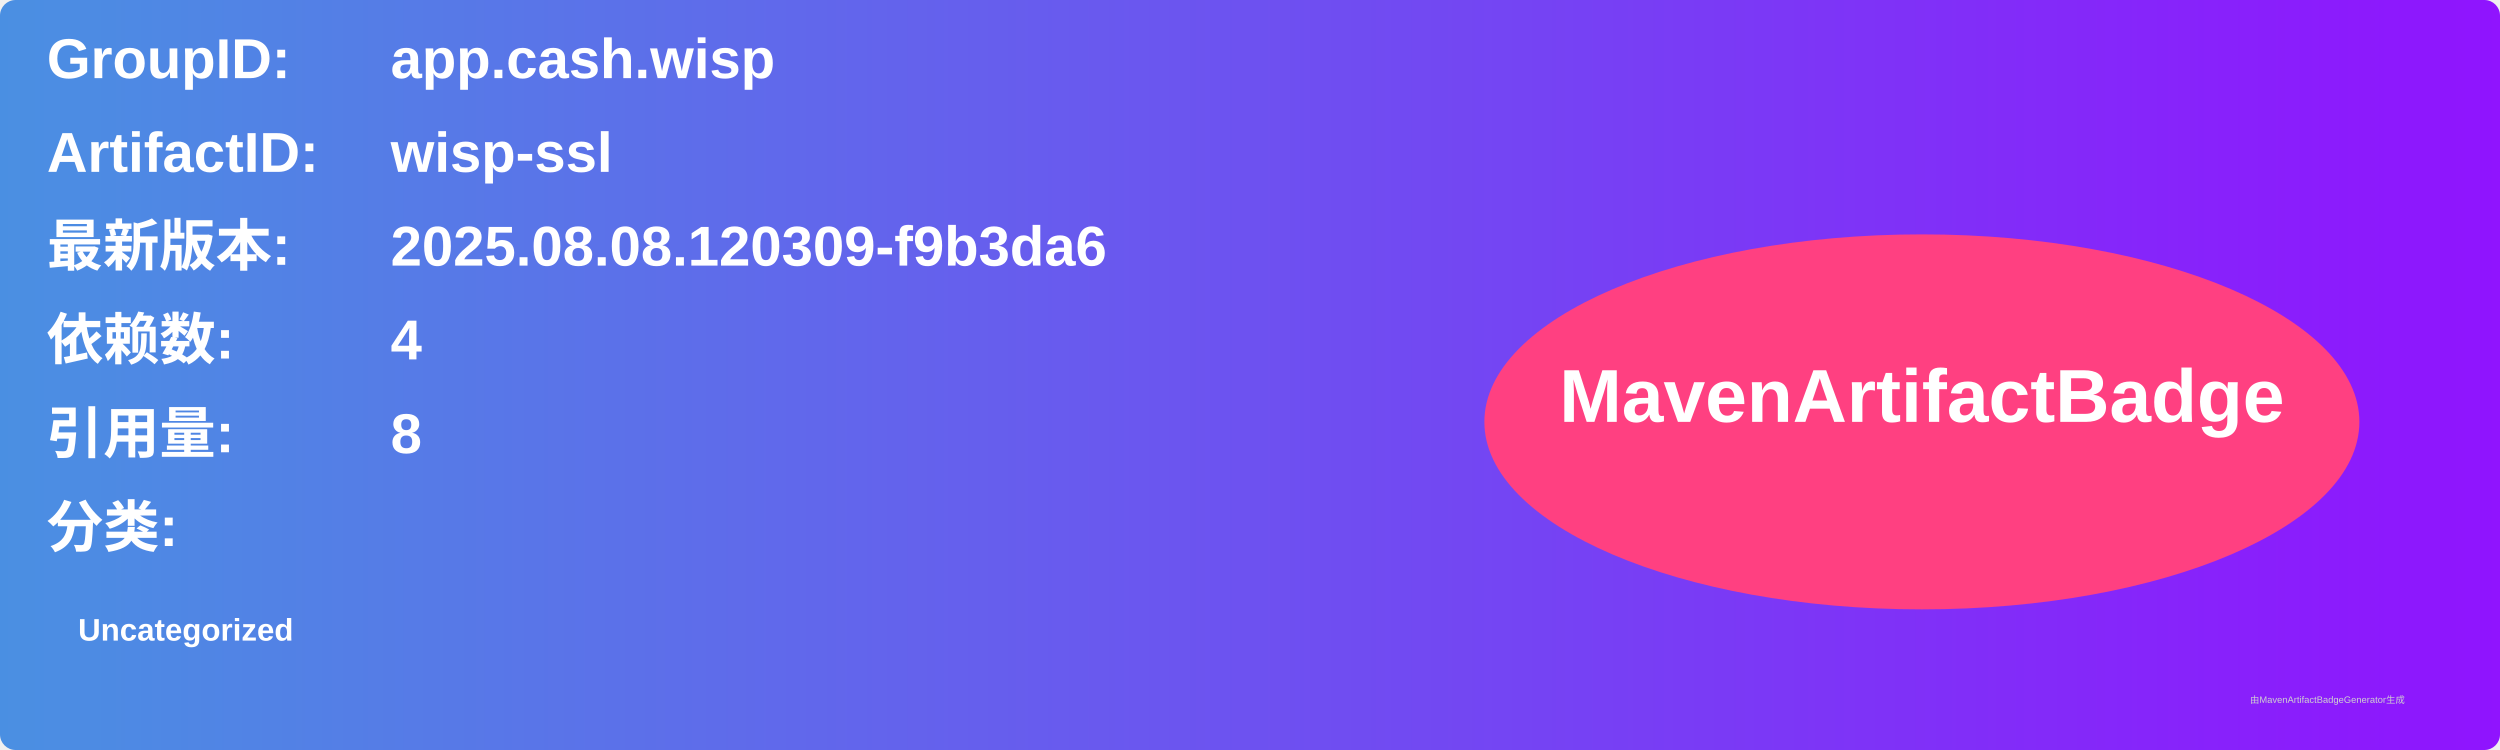
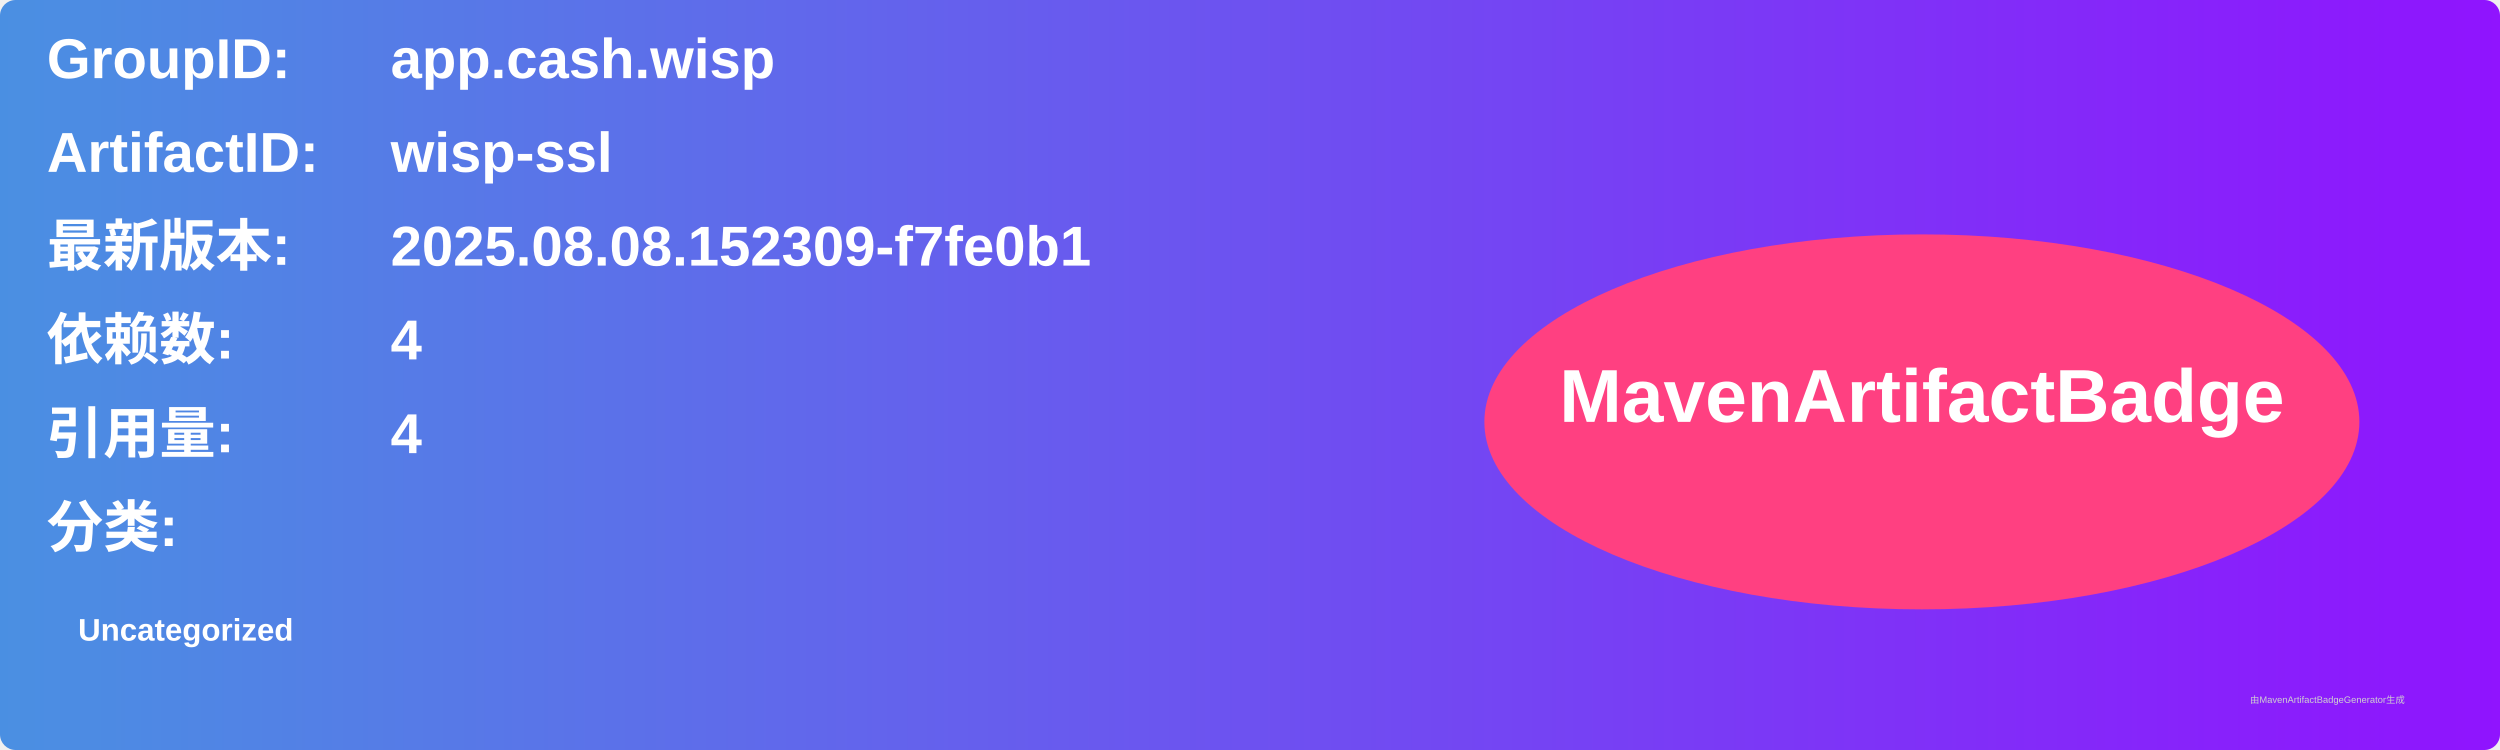
<svg xmlns="http://www.w3.org/2000/svg" width="800" height="240" viewBox="0 0 800 240">
  <linearGradient id="grad" x1="0%" y1="0%" x2="100%" y2="0%">
    <stop offset="0%" stop-color="#4a90e2" />
    <stop offset="100%" stop-color="#9013fe" />
  </linearGradient>
  <rect width="100%" height="100%" rx="5" ry="5" fill="url(#grad)" />
  <g transform="translate(15, 15)">
    <text x="0" y="10" font-family="Arial" font-size="18" fill="white" font-weight="bold" width="260">GroupID:</text>
    <text x="110" y="10" font-family="Arial" font-size="18" fill="white" font-weight="bold" width="460">app.cash.wisp</text>
    <text x="0" y="40" font-family="Arial" font-size="18" fill="white" font-weight="bold" width="260">ArtifactID:</text>
    <text x="110" y="40" font-family="Arial" font-size="18" fill="white" font-weight="bold" width="460">wisp-ssl</text>
    <text x="0" y="70" font-family="Arial" font-size="18" fill="white" font-weight="bold">最新版本:</text>
    <text x="110" y="70" font-family="Arial" font-size="18" fill="white" font-weight="bold">
-       <tspan font-weight="bold">2025.08.08.120309-f9b3da6</tspan>
+       <tspan font-weight="bold">2025.08.08.152309-f7fe0b1</tspan>
    </text>
    <text x="0" y="100" font-family="Arial" font-size="18" fill="white" font-weight="bold">依赖数: </text>
    <text x="110" y="100" font-family="Arial" font-size="18" fill="white">
      <tspan font-weight="bold">4</tspan>
    </text>
    <text x="0" y="130" font-family="Arial" font-size="18" fill="white" font-weight="bold">引用量: </text>
    <text x="110" y="130" font-family="Arial" font-size="18" fill="white">
-       <tspan font-weight="bold">8</tspan>
+       <tspan font-weight="bold">4</tspan>
    </text>
    <text x="0" y="160" font-family="Arial" font-size="18" fill="white" font-weight="bold">分类:</text>
    <text x="10" y="190" font-family="Arial" font-size="10" fill="white">
      <tspan font-weight="bold">Uncategorized</tspan>
    </text>
    <ellipse cx="600" cy="120" rx="140" ry="60" fill="#ff4081" />
    <text x="600" y="120" text-anchor="middle" font-family="Arial" font-size="24" fill="white" font-weight="bold">MavenArtifactBadge</text>
  </g>
  <text x="720" y="225" font-family="Arial" font-size="3" fill="#d0d0d0">由MavenArtifactBadgeGenerator生成</text>
</svg>
